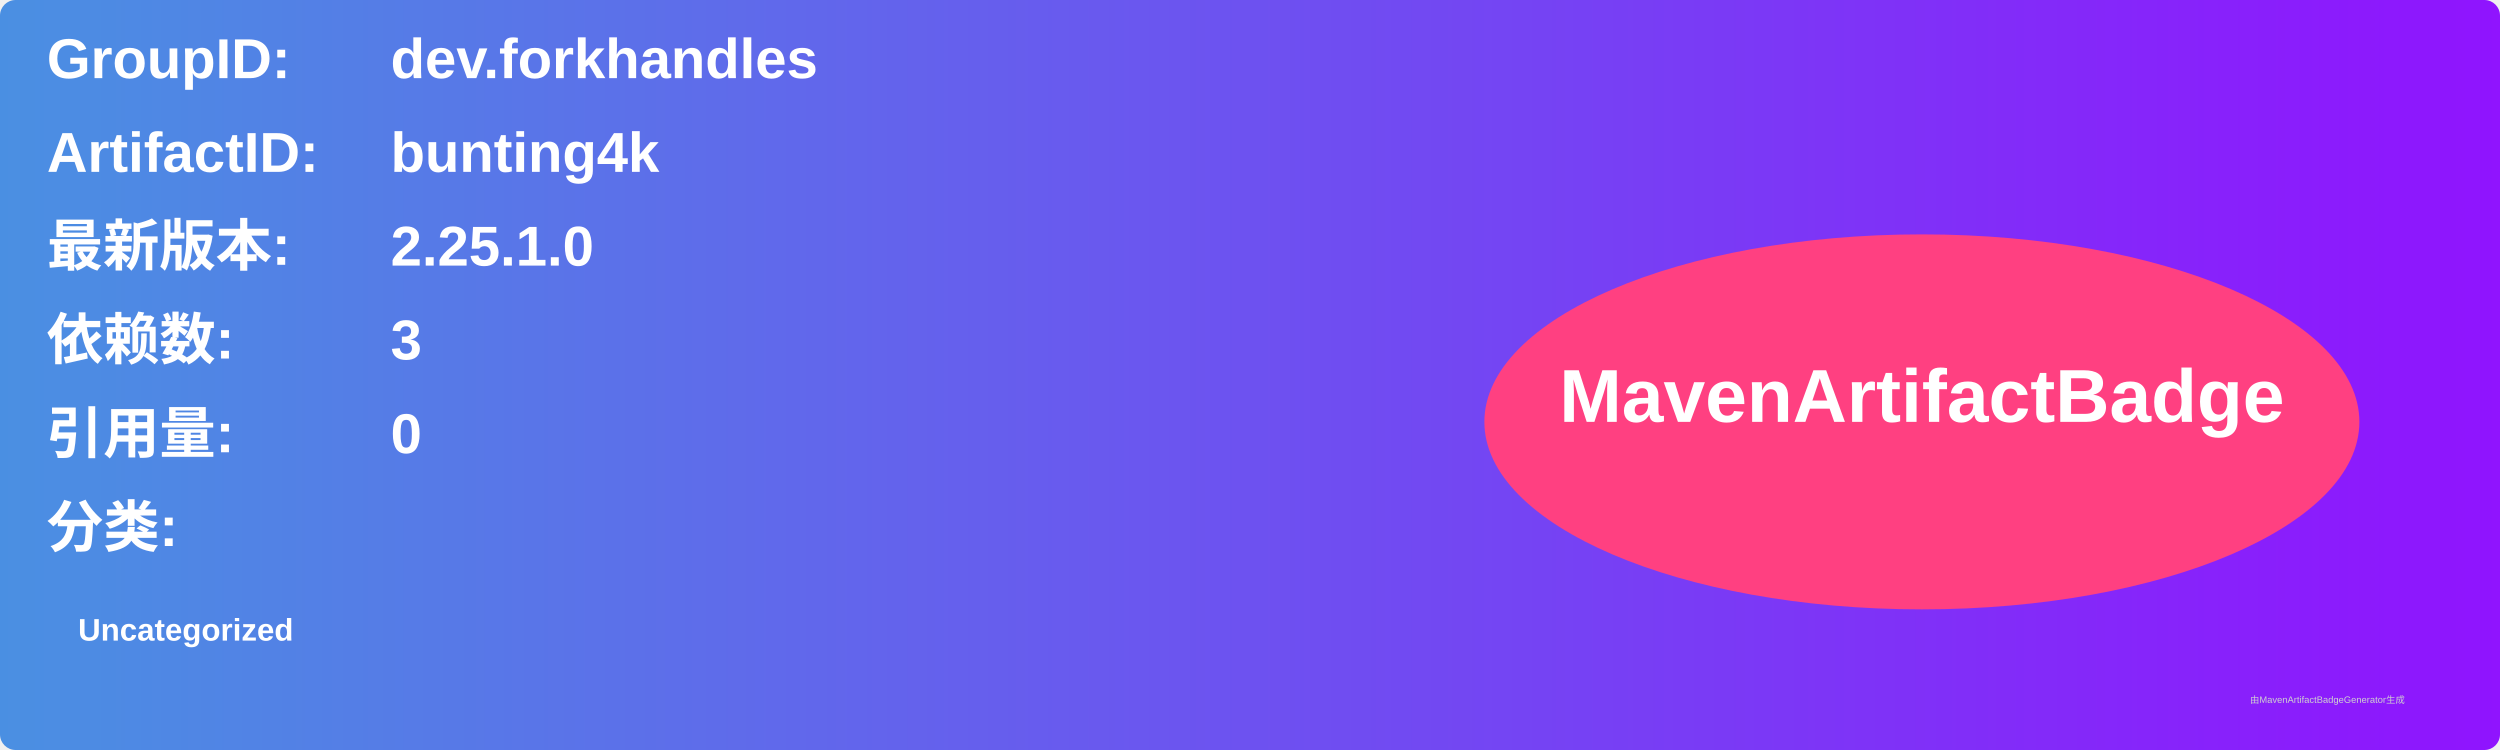
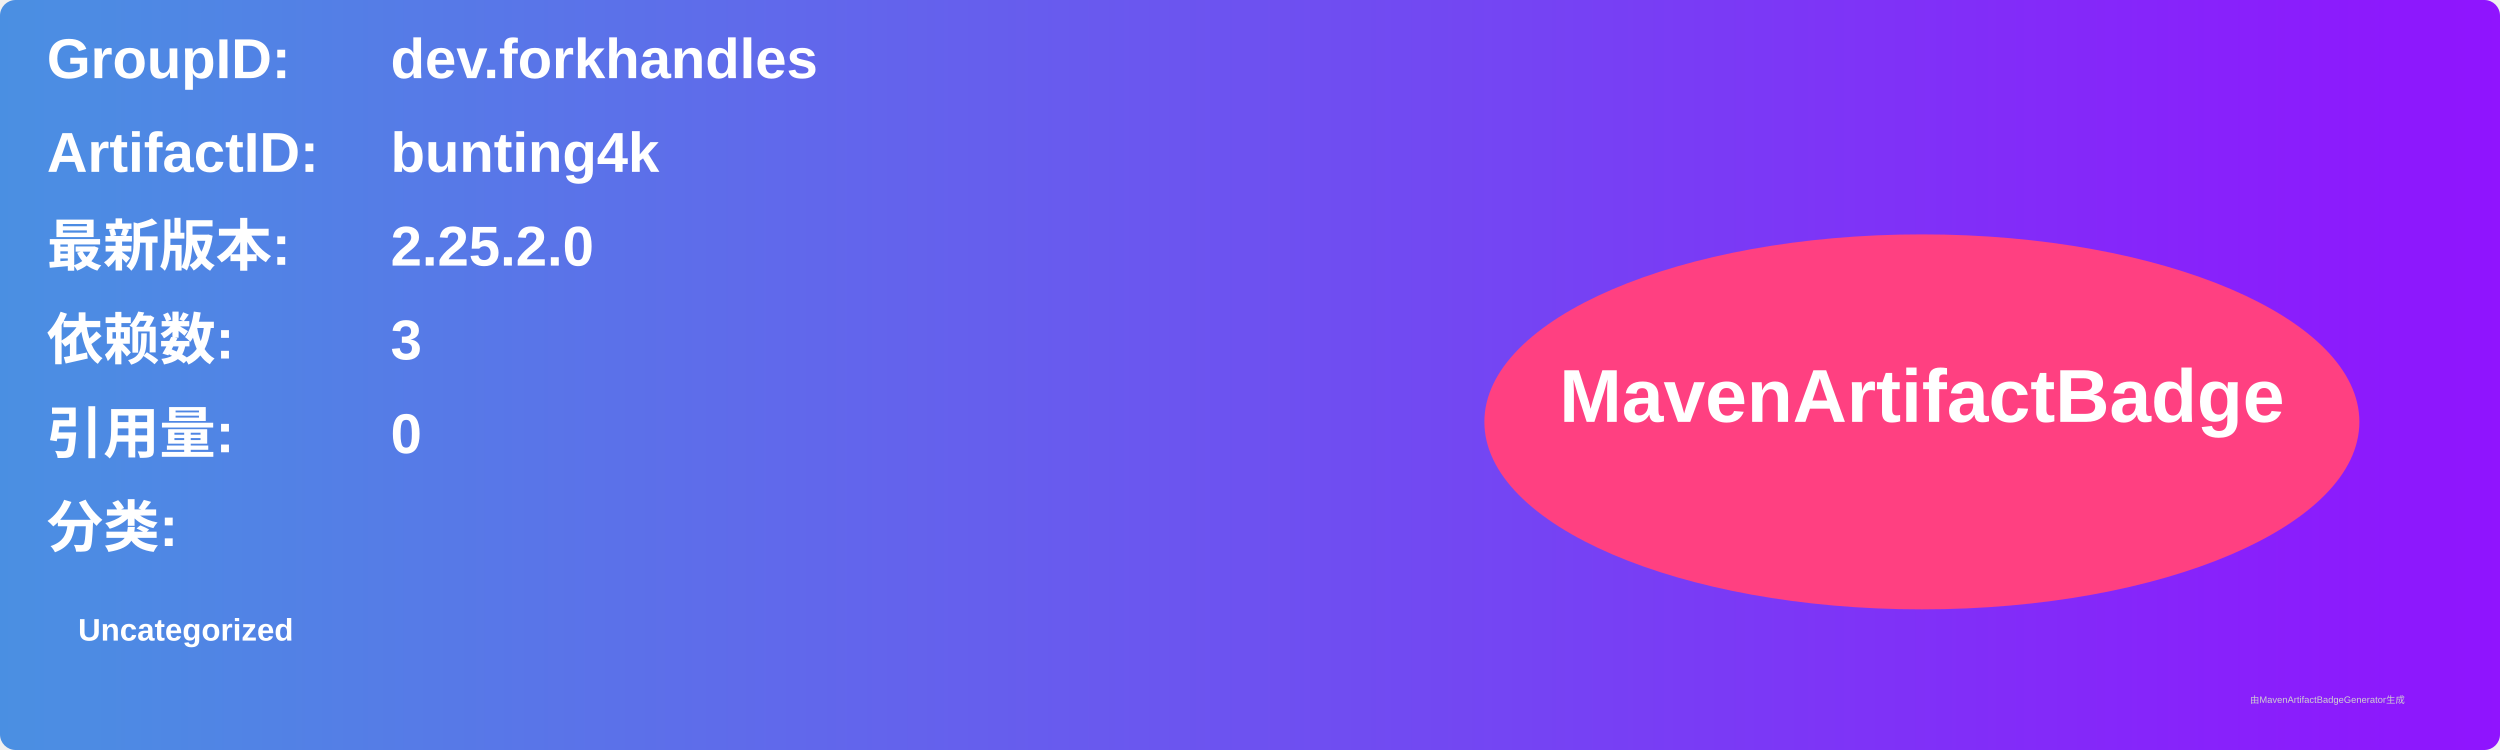
<svg xmlns="http://www.w3.org/2000/svg" width="800" height="240" viewBox="0 0 800 240">
  <linearGradient id="grad" x1="0%" y1="0%" x2="100%" y2="0%">
    <stop offset="0%" stop-color="#4a90e2" />
    <stop offset="100%" stop-color="#9013fe" />
  </linearGradient>
  <rect width="100%" height="100%" rx="5" ry="5" fill="url(#grad)" />
  <g transform="translate(15, 15)">
    <text x="0" y="10" font-family="Arial" font-size="18" fill="white" font-weight="bold" width="260">GroupID:</text>
    <text x="110" y="10" font-family="Arial" font-size="18" fill="white" font-weight="bold" width="460">dev.forkhandles</text>
    <text x="0" y="40" font-family="Arial" font-size="18" fill="white" font-weight="bold" width="260">ArtifactID:</text>
    <text x="110" y="40" font-family="Arial" font-size="18" fill="white" font-weight="bold" width="460">bunting4k</text>
    <text x="0" y="70" font-family="Arial" font-size="18" fill="white" font-weight="bold">最新版本:</text>
    <text x="110" y="70" font-family="Arial" font-size="18" fill="white" font-weight="bold">
-       <tspan font-weight="bold">2.25.1.0</tspan>
+       <tspan font-weight="bold">2.25.2.0</tspan>
    </text>
    <text x="0" y="100" font-family="Arial" font-size="18" fill="white" font-weight="bold">依赖数: </text>
    <text x="110" y="100" font-family="Arial" font-size="18" fill="white">
      <tspan font-weight="bold">3</tspan>
    </text>
    <text x="0" y="130" font-family="Arial" font-size="18" fill="white" font-weight="bold">引用量: </text>
    <text x="110" y="130" font-family="Arial" font-size="18" fill="white">
      <tspan font-weight="bold">0</tspan>
    </text>
    <text x="0" y="160" font-family="Arial" font-size="18" fill="white" font-weight="bold">分类:</text>
    <text x="10" y="190" font-family="Arial" font-size="10" fill="white">
      <tspan font-weight="bold">Uncategorized</tspan>
    </text>
    <ellipse cx="600" cy="120" rx="140" ry="60" fill="#ff4081" />
    <text x="600" y="120" text-anchor="middle" font-family="Arial" font-size="24" fill="white" font-weight="bold">MavenArtifactBadge</text>
  </g>
  <text x="720" y="225" font-family="Arial" font-size="3" fill="#d0d0d0">由MavenArtifactBadgeGenerator生成</text>
</svg>
